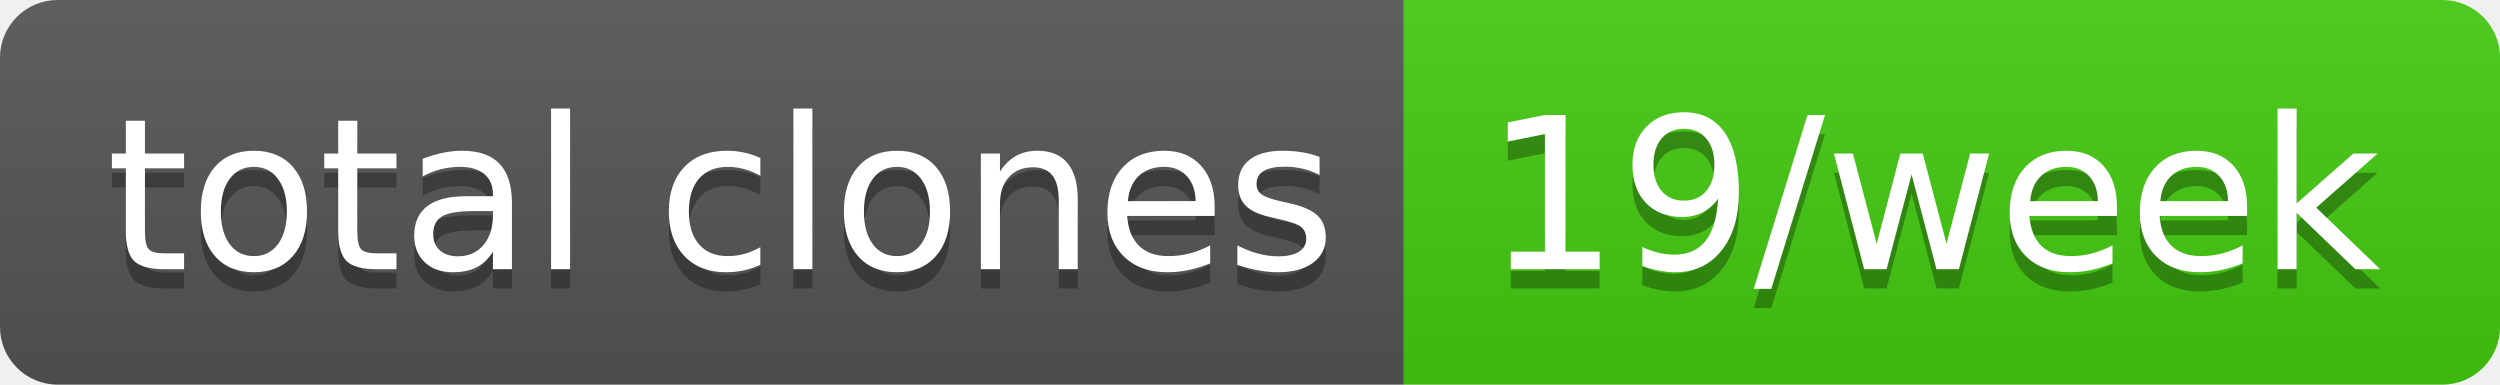
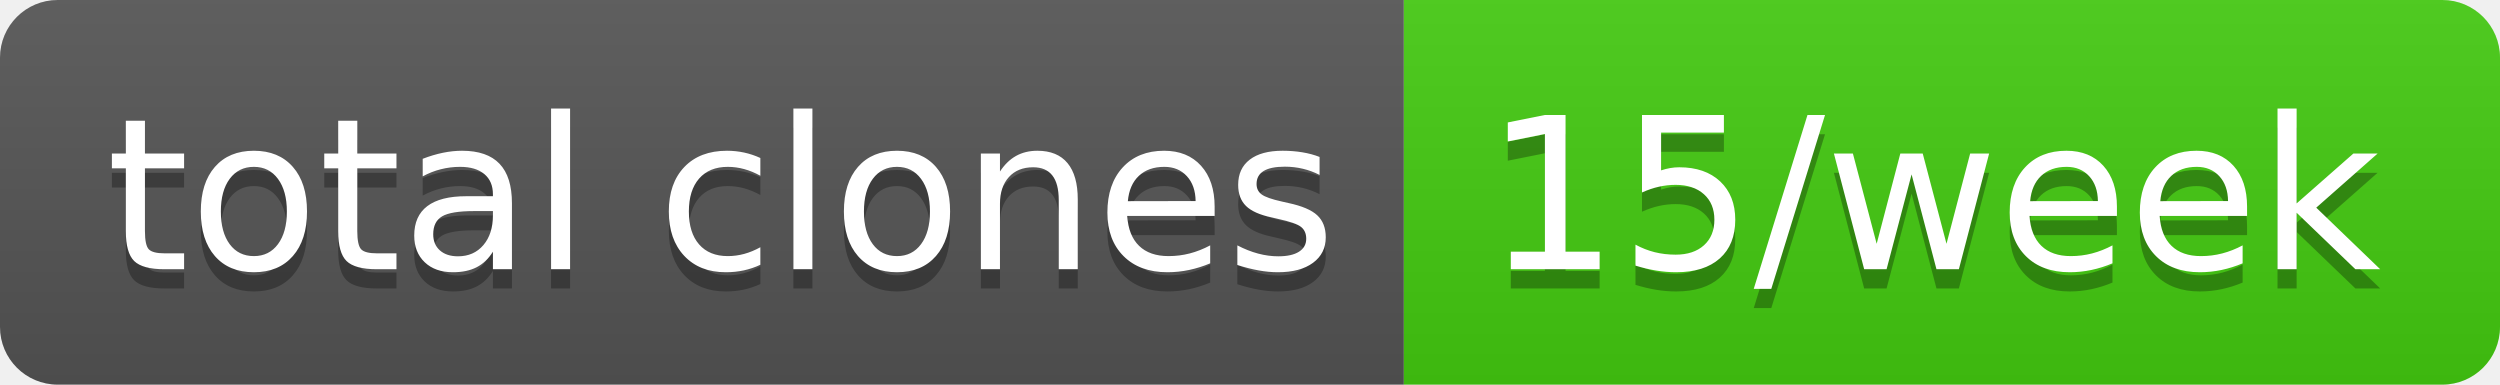
- <svg xmlns="http://www.w3.org/2000/svg" width="130" height="20" role="img" aria-label="total clones: 19/week">
+ <svg xmlns="http://www.w3.org/2000/svg" width="130" height="20" role="img" aria-label="total clones: 15/week">
  <linearGradient id="s" x2="0" y2="100%">
    <stop offset="0" stop-color="#bbb" stop-opacity=".1" />
    <stop offset="1" stop-opacity=".1" />
  </linearGradient>
  <clipPath id="r">
    <rect width="130" height="20" rx="3" fill="#fff" />
  </clipPath>
  <g clip-path="url(#r)">
    <rect width="73" height="20" fill="#555" />
    <rect x="73" width="57" height="20" fill="#4c1" />
    <rect width="130" height="20" fill="url(#s)" />
  </g>
  <g fill="#fff" text-anchor="middle" font-family="Verdana,Geneva,DejaVu Sans,sans-serif" text-rendering="geometricPrecision" font-size="110">
    <text aria-hidden="true" x="375" y="150" fill="#010101" fill-opacity=".3" transform="scale(.1)" textLength="630">total clones</text>
    <text x="375" y="140" transform="scale(.1)" fill="#fff" textLength="630">total clones</text>
-     <text aria-hidden="true" x="1005" y="150" fill="#010101" fill-opacity=".3" transform="scale(.1)" textLength="470">19/week</text>
-     <text x="1005" y="140" transform="scale(.1)" fill="#fff" textLength="470">19/week</text>
+     <text aria-hidden="true" x="1005" y="150" fill="#010101" fill-opacity=".3" transform="scale(.1)" textLength="470">15/week</text>
+     <text x="1005" y="140" transform="scale(.1)" fill="#fff" textLength="470">15/week</text>
  </g>
</svg>
